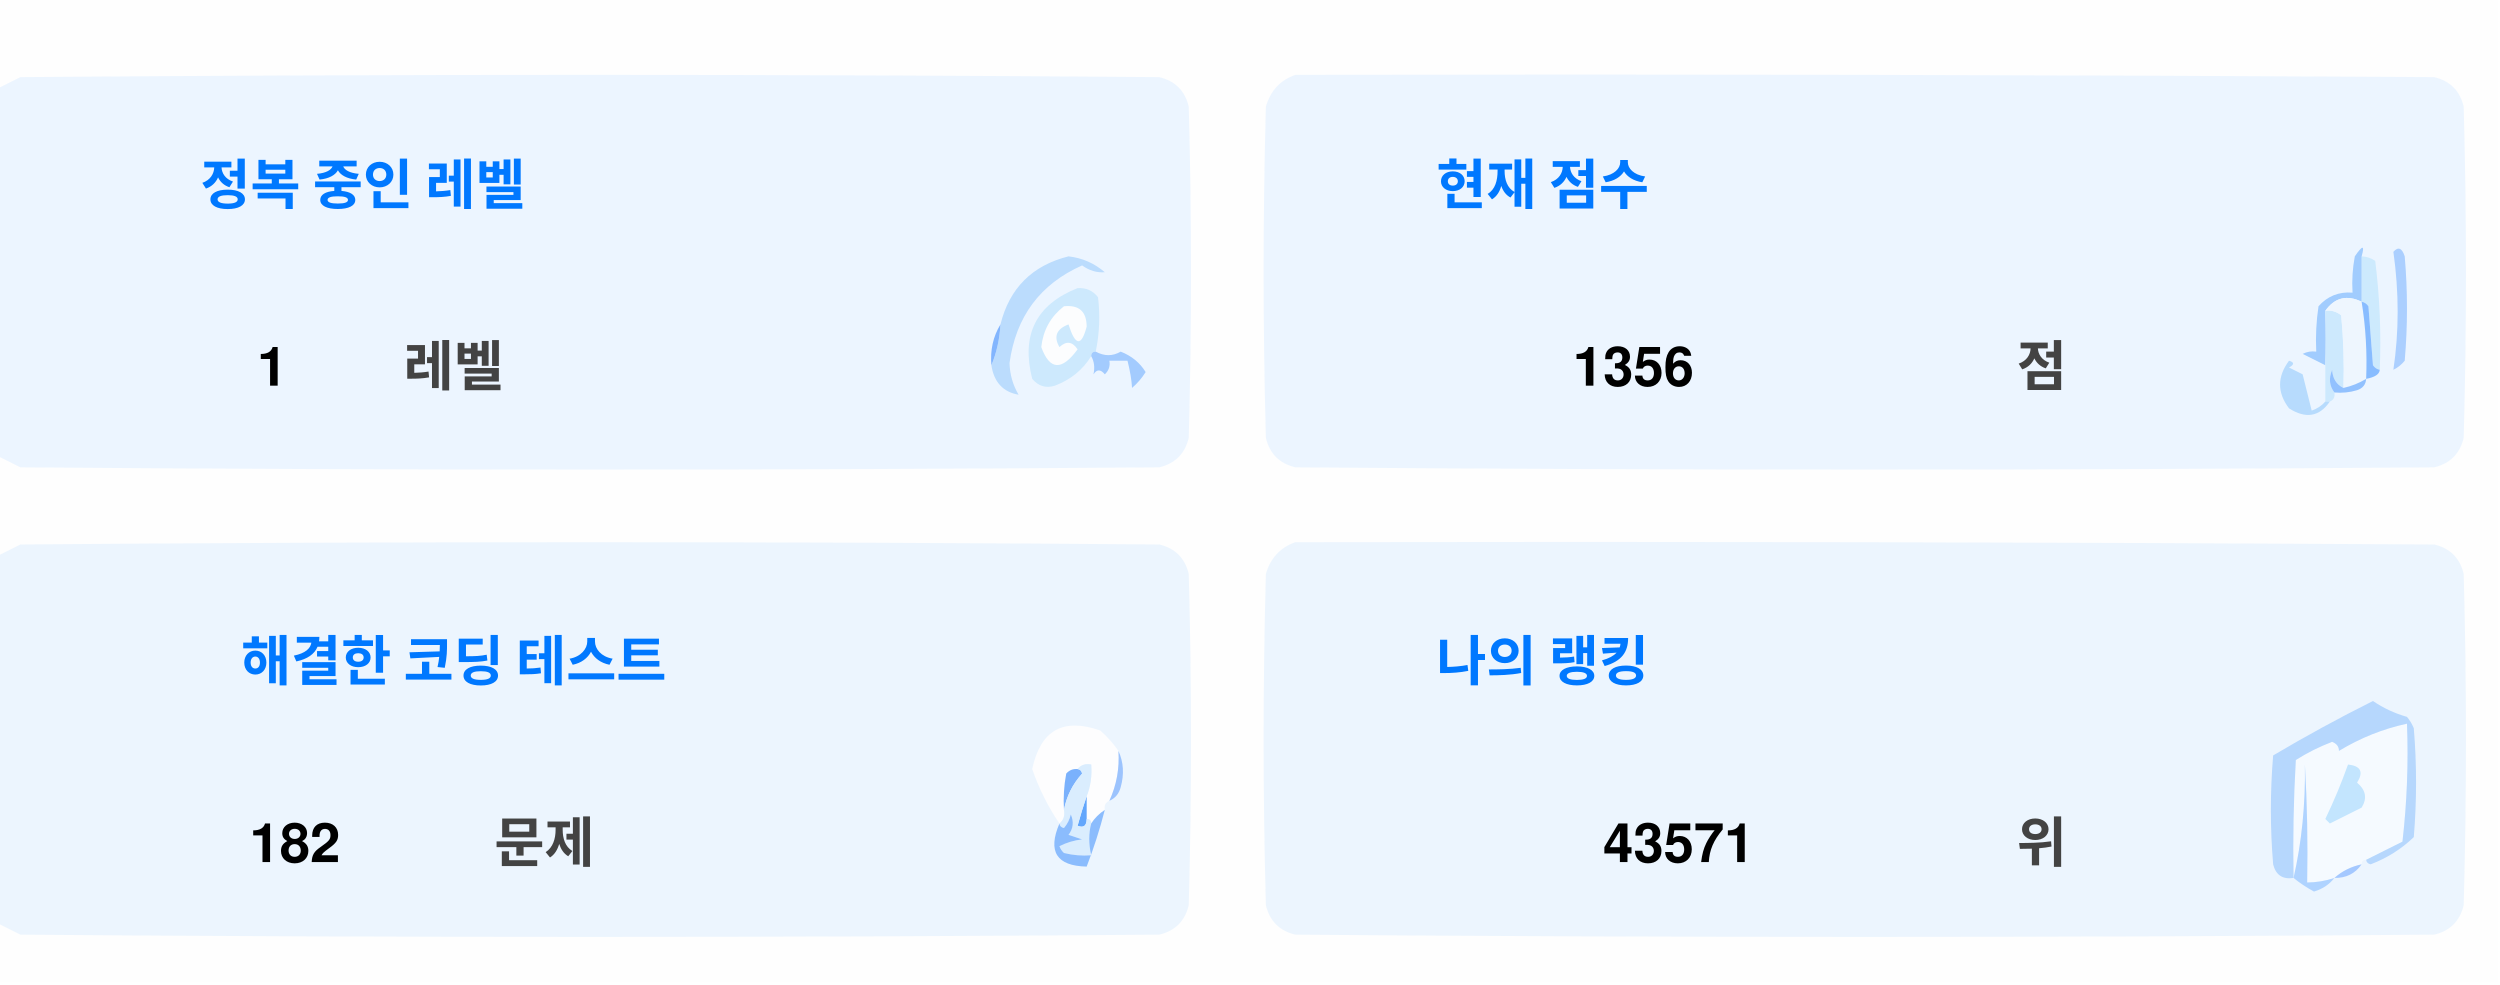
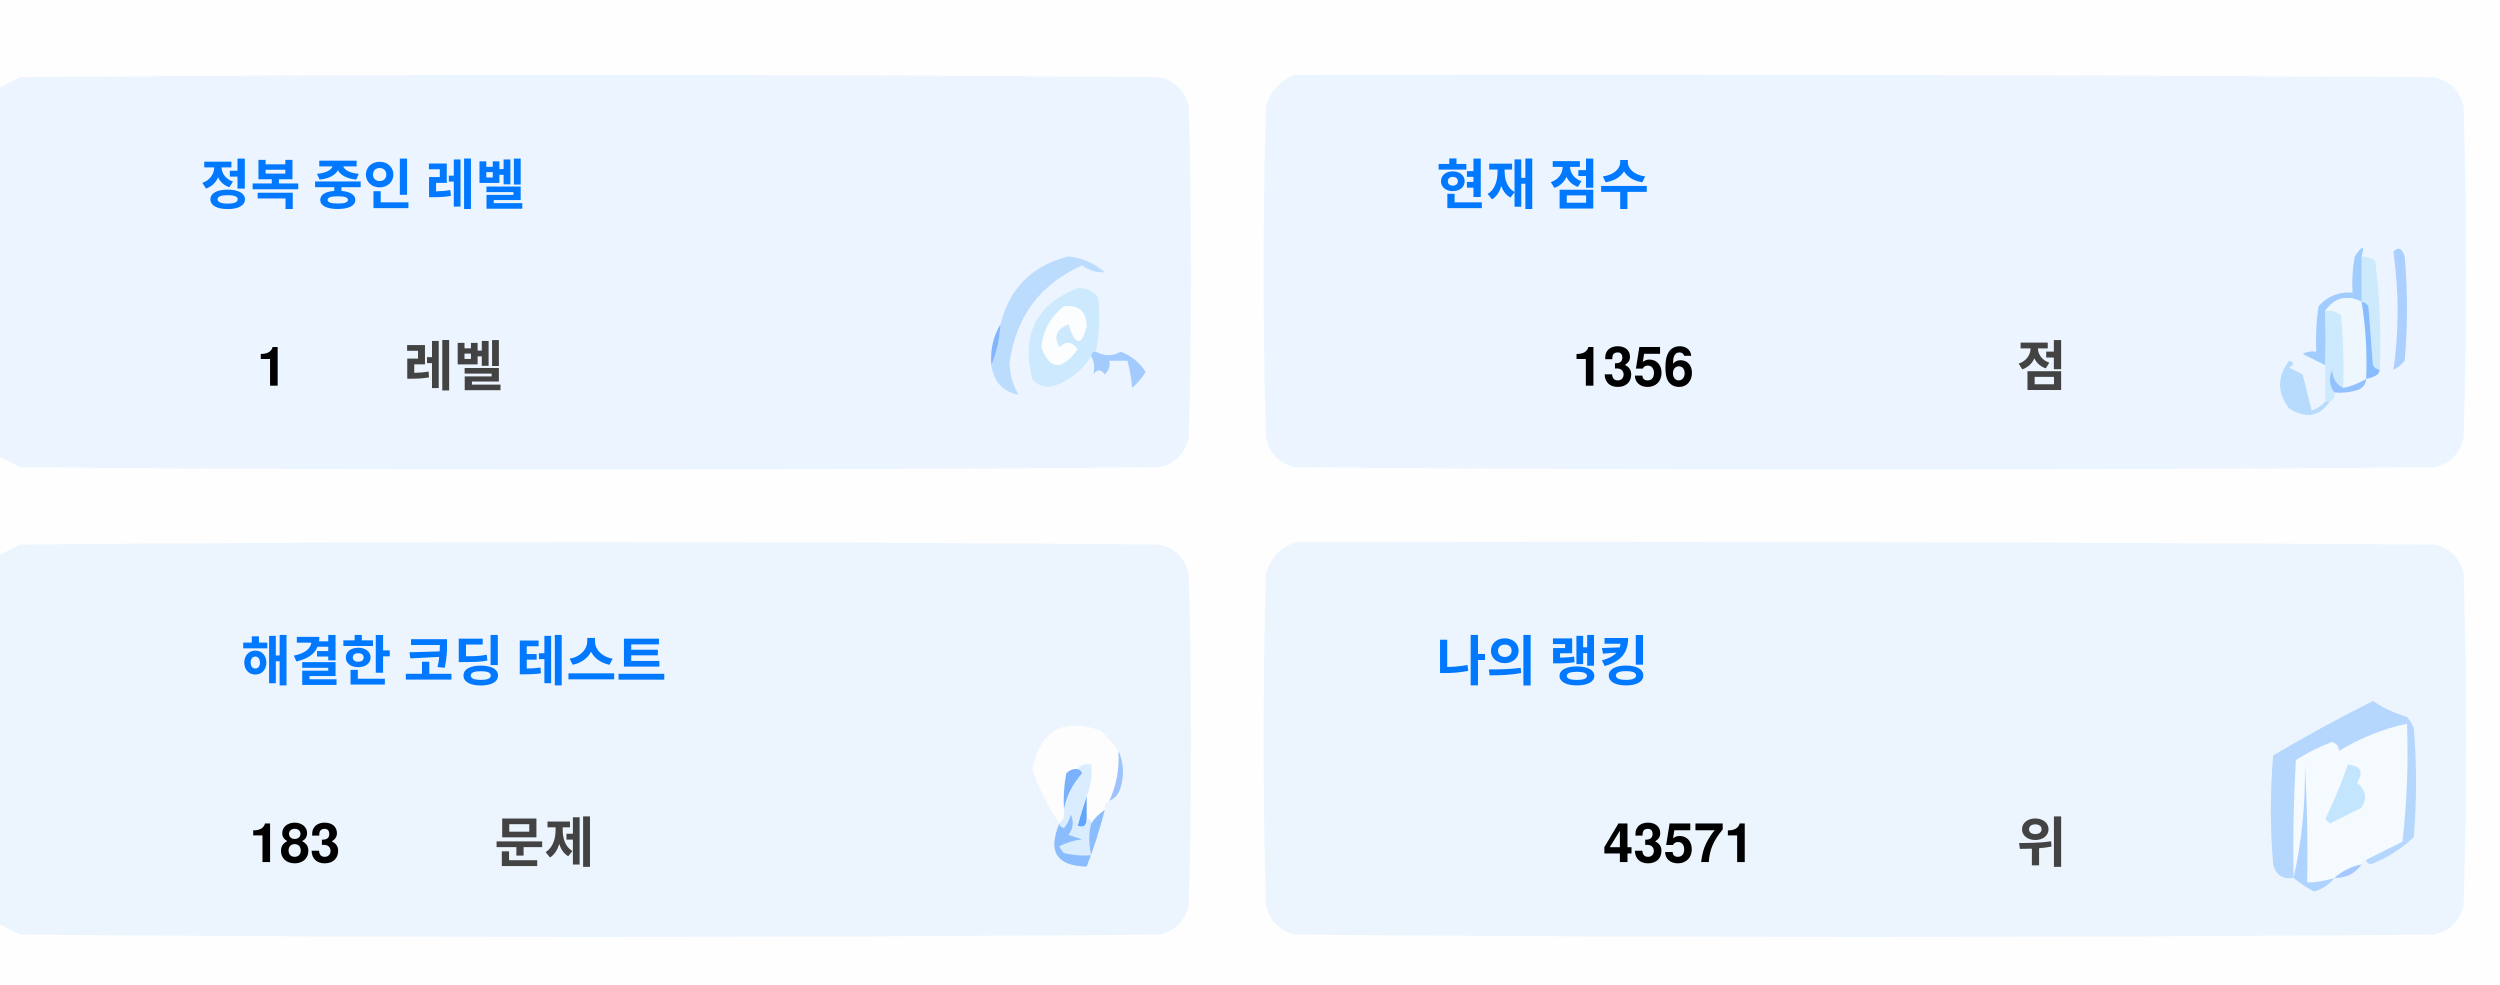
<svg xmlns="http://www.w3.org/2000/svg" version="1.1" width="551px" height="217px" style="shape-rendering:geometricPrecision; text-rendering:geometricPrecision; image-rendering:optimizeQuality; fill-rule:evenodd; clip-rule:evenodd">
  <style>.title {fill: #434343;font-size: 1rem;line-height: 1.5rem;font-weight: bold;font-family: -apple-system, BlinkMacSystemFont, Segoe UI, Helvetica, Arial, sans-serif, Apple Color Emoji, Segoe UI Emoji;}.desc {fill: #434343;font-size: 2.5rem;font-weight: bold;line-height: 1.5rem;font-family: -apple-system, BlinkMacSystemFont, Segoe UI, Helvetica, Arial, sans-serif, Apple Color Emoji, Segoe UI Emoji;}.desc-2 {fill: #434343;font-size: 1rem;font-weight: bold;line-height: 1.5rem;font-family: -apple-system, BlinkMacSystemFont, Segoe UI, Helvetica, Arial, sans-serif, Apple Color Emoji, Segoe UI Emoji;}.text, .desc {animation: twinkling 4s ease-in-out infinite;}@keyframes twinkling {40% { opacity: 1; }50% { opacity: 0.5; }60% { opacity: 1; }70% { opacity: 0.5; }80% { opacity: 1; }}</style>
  <g>
    <path style="opacity:1" fill="#fefefe" d="M -0.5,-0.5 C 183.167,-0.5 366.833,-0.5 550.5,-0.5C 550.5,71.833 550.5,144.167 550.5,216.5C 366.833,216.5 183.167,216.5 -0.5,216.5C -0.5,212.167 -0.5,207.833 -0.5,203.5C 1.14,204.32 2.807,205.153 4.5,206C 88.167,206.667 171.833,206.667 255.5,206C 259,205.167 261.167,203 262,199.5C 262.667,175.167 262.667,150.833 262,126.5C 261.167,123 259,120.833 255.5,120C 171.833,119.333 88.167,119.333 4.5,120C 2.807,120.847 1.14,121.68 -0.5,122.5C -0.5,115.167 -0.5,107.833 -0.5,100.5C 1.14,101.32 2.807,102.153 4.5,103C 88.167,103.667 171.833,103.667 255.5,103C 259,102.167 261.167,100 262,96.5C 262.667,72.167 262.667,47.833 262,23.5C 261.167,20 259,17.833 255.5,17C 171.833,16.333 88.167,16.333 4.5,17C 2.807,17.847 1.14,18.68 -0.5,19.5C -0.5,12.833 -0.5,6.167 -0.5,-0.5 Z" />
  </g>
  <g>
    <path style="opacity:1" fill="#ecf5ff" d="M -0.5,100.5 C -0.5,73.5 -0.5,46.5 -0.5,19.5C 1.14,18.68 2.807,17.847 4.5,17C 88.167,16.333 171.833,16.333 255.5,17C 259,17.833 261.167,20 262,23.5C 262.667,47.833 262.667,72.167 262,96.5C 261.167,100 259,102.167 255.5,103C 171.833,103.667 88.167,103.667 4.5,103C 2.807,102.153 1.14,101.32 -0.5,100.5 Z" />
  </g>
  <g>
    <path style="opacity:1" fill="#ecf5ff" d="M 285.5,16.5 C 369.167,16.333 452.834,16.5 536.5,17C 540,17.833 542.167,20 543,23.5C 543.667,47.833 543.667,72.167 543,96.5C 542.167,100 540,102.167 536.5,103C 452.833,103.667 369.167,103.667 285.5,103C 282,102.167 279.833,100 279,96.5C 278.333,72.167 278.333,47.833 279,23.5C 280.018,19.985 282.185,17.652 285.5,16.5 Z" />
  </g>
  <g>
    <path style="opacity:1" fill="#cdeafd" d="M 520.5,56.5 C 521.583,56.539 522.583,56.873 523.5,57.5C 524.498,65.472 524.831,73.472 524.5,81.5C 523.883,81.389 523.383,81.056 523,80.5C 522.667,76.167 522.333,71.833 522,67.5C 521.617,66.944 521.117,66.611 520.5,66.5C 520.5,63.167 520.5,59.833 520.5,56.5 Z" />
  </g>
  <g>
    <path style="opacity:1" fill="#abcfff" d="M 527.5,55.5 C 528.566,54.308 529.399,54.641 530,56.5C 530.667,64.167 530.667,71.833 530,79.5C 529.311,80.357 528.478,81.023 527.5,81.5C 528.758,73.08 528.758,64.414 527.5,55.5 Z" />
  </g>
  <g>
    <path style="opacity:1" fill="#bbdcfd" d="M 218.5,80.5 C 219.657,77.727 220.324,74.727 220.5,71.5C 222.49,63.51 227.49,58.51 235.5,56.5C 238.528,56.847 241.194,58.014 243.5,60C 241.744,60.141 240.078,59.641 238.5,58.5C 229.247,62.607 223.914,69.773 222.5,80C 222.565,82.526 223.232,84.859 224.5,87C 221.07,86.397 219.07,84.231 218.5,80.5 Z" />
  </g>
  <g>
    <path style="opacity:1" fill="#cde9fd" d="M 241.5,77.5 C 240.833,77.5 240.5,77.833 240.5,78.5C 238.628,81.529 235.961,83.695 232.5,85C 230.536,85.624 228.869,85.124 227.5,83.5C 225.021,73.791 228.354,67.124 237.5,63.5C 239.374,63.39 240.874,64.056 242,65.5C 242.497,69.524 242.331,73.524 241.5,77.5 Z" />
  </g>
  <g>
    <path style="opacity:1" fill="#fcfdfe" d="M 234.5,67.5 C 237.826,67.162 239.493,68.662 239.5,72C 238.334,76.434 237,76.267 235.5,71.5C 232.832,72.515 232.166,74.182 233.5,76.5C 235.017,75.089 236.351,75.256 237.5,77C 234.006,81.771 231.34,81.605 229.5,76.5C 229.904,72.771 231.571,69.771 234.5,67.5 Z" />
  </g>
  <g>
    <path style="opacity:1" fill="#a1ccfe" d="M 520.5,56.5 C 520.5,59.833 520.5,63.167 520.5,66.5C 517.238,64.922 514.572,65.589 512.5,68.5C 512.617,72.81 512.617,76.81 512.5,80.5C 510.86,79.68 509.193,78.847 507.5,78C 508.448,77.517 509.448,77.35 510.5,77.5C 510.335,74.15 510.502,70.817 511,67.5C 512.995,65.253 515.495,64.253 518.5,64.5C 518.336,61.813 518.503,59.146 519,56.5C 520.731,53.969 521.231,53.969 520.5,56.5 Z" />
  </g>
  <g>
    <path style="opacity:1" fill="#cde9fd" d="M 512.5,68.5 C 513.822,68.33 514.989,68.663 516,69.5C 516.499,74.823 516.666,80.156 516.5,85.5C 514.955,84.77 514.122,83.437 514,81.5C 513.22,83.387 513.387,85.054 514.5,86.5C 514.672,87.492 514.338,88.158 513.5,88.5C 513.167,88.5 512.833,88.5 512.5,88.5C 512.5,85.833 512.5,83.167 512.5,80.5C 512.617,76.81 512.617,72.81 512.5,68.5 Z" />
  </g>
  <g>
    <path style="opacity:1" fill="#eef6fe" d="M 520.5,66.5 C 521.407,72.106 521.74,77.773 521.5,83.5C 519.95,84.441 518.284,85.108 516.5,85.5C 516.666,80.156 516.499,74.823 516,69.5C 514.989,68.663 513.822,68.33 512.5,68.5C 514.572,65.589 517.238,64.922 520.5,66.5 Z" />
  </g>
  <g>
    <path style="opacity:1" fill="#88bcff" d="M 520.5,66.5 C 521.117,66.611 521.617,66.944 522,67.5C 522.333,71.833 522.667,76.167 523,80.5C 523.383,81.056 523.883,81.389 524.5,81.5C 524.445,82.469 523.445,83.136 521.5,83.5C 521.74,77.773 521.407,72.106 520.5,66.5 Z" />
  </g>
  <g>
    <path style="opacity:1" fill="#82b5fe" d="M 220.5,71.5 C 220.324,74.727 219.657,77.727 218.5,80.5C 218.215,77.171 218.882,74.171 220.5,71.5 Z" />
  </g>
  <g>
    <path style="opacity:1" fill="#a3cbfe" d="M 240.5,78.5 C 240.5,77.833 240.833,77.5 241.5,77.5C 243.391,78.536 245.224,78.536 247,77.5C 249.391,78.429 251.225,79.929 252.5,82C 251.681,83.319 250.681,84.486 249.5,85.5C 249.409,83.777 249.075,81.777 248.5,79.5C 247.167,79.5 245.833,79.5 244.5,79.5C 244.719,80.675 244.386,81.675 243.5,82.5C 242.575,81.359 241.741,81.359 241,82.5C 241.331,80.981 241.164,79.648 240.5,78.5 Z" />
  </g>
  <g>
    <path style="opacity:1" fill="#b7dbfd" d="M 512.5,88.5 C 512.833,88.5 513.167,88.5 513.5,88.5C 511.199,91.857 508.199,92.357 504.5,90C 501.872,86.535 501.872,83.035 504.5,79.5C 505.696,79.846 505.696,80.346 504.5,81C 505.5,81.5 506.5,82 507.5,82.5C 508.167,85.167 508.833,87.833 509.5,90.5C 510.739,90.058 511.739,89.391 512.5,88.5 Z" />
  </g>
  <g>
    <path style="opacity:1" fill="#92c1fe" d="M 516.5,85.5 C 518.284,85.108 519.95,84.441 521.5,83.5C 521.423,84.75 520.756,85.583 519.5,86C 517.866,86.493 516.199,86.66 514.5,86.5C 513.387,85.054 513.22,83.387 514,81.5C 514.122,83.437 514.955,84.77 516.5,85.5 Z" />
  </g>
  <g>
    <path style="opacity:1" fill="#ecf5fe" d="M -0.5,203.5 C -0.5,176.5 -0.5,149.5 -0.5,122.5C 1.14,121.68 2.807,120.847 4.5,120C 88.167,119.333 171.833,119.333 255.5,120C 259,120.833 261.167,123 262,126.5C 262.667,150.833 262.667,175.167 262,199.5C 261.167,203 259,205.167 255.5,206C 171.833,206.667 88.167,206.667 4.5,206C 2.807,205.153 1.14,204.32 -0.5,203.5 Z" />
  </g>
  <g>
    <path style="opacity:1" fill="#ecf5fe" d="M 285.5,119.5 C 369.167,119.333 452.834,119.5 536.5,120C 540,120.833 542.167,123 543,126.5C 543.667,150.833 543.667,175.167 543,199.5C 542.167,203 540,205.167 536.5,206C 452.833,206.667 369.167,206.667 285.5,206C 282,205.167 279.833,203 279,199.5C 278.333,175.167 278.333,150.833 279,126.5C 280.018,122.985 282.185,120.652 285.5,119.5 Z" />
  </g>
  <g>
    <path style="opacity:1" fill="#fdfdfe" d="M 246.5,165.5 C 246.758,169.367 246.092,173.034 244.5,176.5C 243.662,176.842 243.328,177.508 243.5,178.5C 242.272,179.306 241.272,180.306 240.5,181.5C 240.5,180.833 240.167,180.5 239.5,180.5C 239.5,178.833 239.5,177.167 239.5,175.5C 240.369,173.283 240.702,170.95 240.5,168.5C 239.209,168.263 238.209,168.596 237.5,169.5C 236.504,169.414 235.671,169.748 235,170.5C 234.503,173.146 234.336,175.813 234.5,178.5C 234.737,179.791 234.404,180.791 233.5,181.5C 230.986,177.806 228.986,173.806 227.5,169.5C 229.309,160.957 234.309,158.124 242.5,161C 244.07,162.397 245.404,163.897 246.5,165.5 Z" />
  </g>
  <g>
    <path style="opacity:1" fill="#f5faff" d="M 521.5,189.5 C 520.833,189.5 520.5,189.833 520.5,190.5C 518.181,190.992 516.181,191.992 514.5,193.5C 512.565,194.15 510.565,194.483 508.5,194.5C 508.666,185.827 508.5,177.16 508,168.5C 508.141,177.227 507.308,185.56 505.5,193.5C 505.334,184.827 505.5,176.16 506,167.5C 508.527,165.903 511.194,164.57 514,163.5C 515.011,163.892 515.511,164.559 515.5,165.5C 520.21,162.641 525.21,160.641 530.5,159.5C 530.831,168.192 530.498,176.859 529.5,185.5C 526.807,186.847 524.14,188.18 521.5,189.5 Z" />
  </g>
  <g>
    <path style="opacity:1" fill="#b6d7fd" d="M 521.5,189.5 C 524.14,188.18 526.807,186.847 529.5,185.5C 530.498,176.859 530.831,168.192 530.5,159.5C 525.21,160.641 520.21,162.641 515.5,165.5C 515.511,164.559 515.011,163.892 514,163.5C 511.194,164.57 508.527,165.903 506,167.5C 505.5,176.16 505.334,184.827 505.5,193.5C 503.089,193.863 501.589,192.863 501,190.5C 500.333,182.5 500.333,174.5 501,166.5C 508.173,162.246 515.507,158.246 523,154.5C 525.304,156.068 527.804,157.235 530.5,158C 531.126,158.75 531.626,159.584 532,160.5C 532.667,168.5 532.667,176.5 532,184.5C 529.292,187.111 526.125,189.111 522.5,190.5C 521.893,190.376 521.56,190.043 521.5,189.5 Z" />
  </g>
  <g>
    <path style="opacity:1" fill="#c3e5fe" d="M 517.5,168.5 C 520.317,168.801 520.984,170.134 519.5,172.5C 521.439,174.122 521.772,175.956 520.5,178C 518.167,179.167 515.833,180.333 513.5,181.5C 513.167,181.167 512.833,180.833 512.5,180.5C 514.414,176.515 516.081,172.515 517.5,168.5 Z" />
  </g>
  <g>
    <path style="opacity:1" fill="#7ab1fc" d="M 237.5,169.5 C 238.043,169.56 238.376,169.893 238.5,170.5C 236.395,172.836 235.062,175.503 234.5,178.5C 234.336,175.813 234.503,173.146 235,170.5C 235.671,169.748 236.504,169.414 237.5,169.5 Z" />
  </g>
  <g>
    <path style="opacity:1" fill="#afd3ff" d="M 514.5,193.5 C 513.378,194.947 511.878,195.947 510,196.5C 508.348,195.601 506.848,194.601 505.5,193.5C 507.308,185.56 508.141,177.227 508,168.5C 508.5,177.16 508.666,185.827 508.5,194.5C 510.565,194.483 512.565,194.15 514.5,193.5 Z" />
  </g>
  <g>
    <path style="opacity:1" fill="#9cc3fd" d="M 246.5,165.5 C 247.634,167.966 247.801,170.633 247,173.5C 246.623,174.942 245.79,175.942 244.5,176.5C 246.092,173.034 246.758,169.367 246.5,165.5 Z" />
  </g>
  <g>
    <path style="opacity:1" fill="#62a6fc" d="M 239.5,175.5 C 239.5,177.167 239.5,178.833 239.5,180.5C 239.483,182.028 238.816,182.528 237.5,182C 238.117,179.723 238.784,177.556 239.5,175.5 Z" />
  </g>
  <g>
    <path style="opacity:1" fill="#daedfe" d="M 237.5,169.5 C 238.209,168.596 239.209,168.263 240.5,168.5C 240.702,170.95 240.369,173.283 239.5,175.5C 238.784,177.556 238.117,179.723 237.5,182C 238.816,182.528 239.483,182.028 239.5,180.5C 240.167,180.5 240.5,180.833 240.5,181.5C 239.918,183.669 239.918,186.002 240.5,188.5C 238.473,188.662 236.473,188.495 234.5,188C 234.043,187.586 233.709,187.086 233.5,186.5C 235.078,185.702 236.744,185.202 238.5,185C 237.5,184.667 236.5,184.333 235.5,184C 236.554,182.612 236.72,181.112 236,179.5C 235.751,180.624 235.251,181.624 234.5,182.5C 233.893,182.376 233.56,182.043 233.5,181.5C 234.404,180.791 234.737,179.791 234.5,178.5C 235.062,175.503 236.395,172.836 238.5,170.5C 238.376,169.893 238.043,169.56 237.5,169.5 Z" />
  </g>
  <g>
    <path style="opacity:1" fill="#8bbcfd" d="M 243.5,178.5 C 242.395,182.803 241.062,186.969 239.5,191C 232.857,190.847 230.857,187.68 233.5,181.5C 233.56,182.043 233.893,182.376 234.5,182.5C 235.251,181.624 235.751,180.624 236,179.5C 236.72,181.112 236.554,182.612 235.5,184C 236.5,184.333 237.5,184.667 238.5,185C 236.744,185.202 235.078,185.702 233.5,186.5C 233.709,187.086 234.043,187.586 234.5,188C 236.473,188.495 238.473,188.662 240.5,188.5C 239.918,186.002 239.918,183.669 240.5,181.5C 241.272,180.306 242.272,179.306 243.5,178.5 Z" />
  </g>
  <g>
    <path style="opacity:1" fill="#a4c8ff" d="M 520.5,190.5 C 519.089,192.539 517.089,193.539 514.5,193.5C 516.181,191.992 518.181,190.992 520.5,190.5 Z" />
  </g>
  <text text-anchor="middle" x="80" y="45" class="title" style="fill:#0078ff;" stroke="#none" stroke-width="1">정복 중인 레벨</text>
  <text text-anchor="middle" x="60" y="85" class="desc" style="fill:#000000;" stroke="#none" stroke-width="1">1</text>
  <text text-anchor="middle" x="100" y="85" class="desc-2" style="fill:#434343;" stroke="#none" stroke-width="1">레벨</text>
  <text text-anchor="middle" x="340" y="45" class="title" style="fill:#0078ff;" stroke="#none" stroke-width="1">현재 점수</text>
  <text text-anchor="middle" x="360" y="85" class="desc" style="fill:#000000;" stroke="#none" stroke-width="1">1356</text>
  <text text-anchor="middle" x="450" y="85" class="desc-2" style="fill:#434343;" stroke="#none" stroke-width="1">점</text>
  <text text-anchor="middle" x="100" y="150" class="title" style="fill:#0078ff;" stroke="#none" stroke-width="1">해결한 코딩 테스트</text>
-   <text text-anchor="middle" x="65" y="190" class="desc" style="fill:#000000;" stroke="#none" stroke-width="1">182</text>
+   <text text-anchor="middle" x="65" y="190" class="desc" style="fill:#000000;" stroke="#none" stroke-width="1">183</text>
  <text text-anchor="middle" x="120" y="190" class="desc-2" style="fill:#434343;" stroke="#none" stroke-width="1">문제</text>
  <text text-anchor="middle" x="340" y="150" class="title" style="fill:#0078ff;" stroke="#none" stroke-width="1">나의 랭킹</text>
  <text text-anchor="middle" x="370" y="190" class="desc" style="fill:#000000;" stroke="#none" stroke-width="1">43571</text>
  <text text-anchor="middle" x="450" y="190" class="desc-2" style="fill:#434343;" stroke="#none" stroke-width="1">위</text>
</svg>
